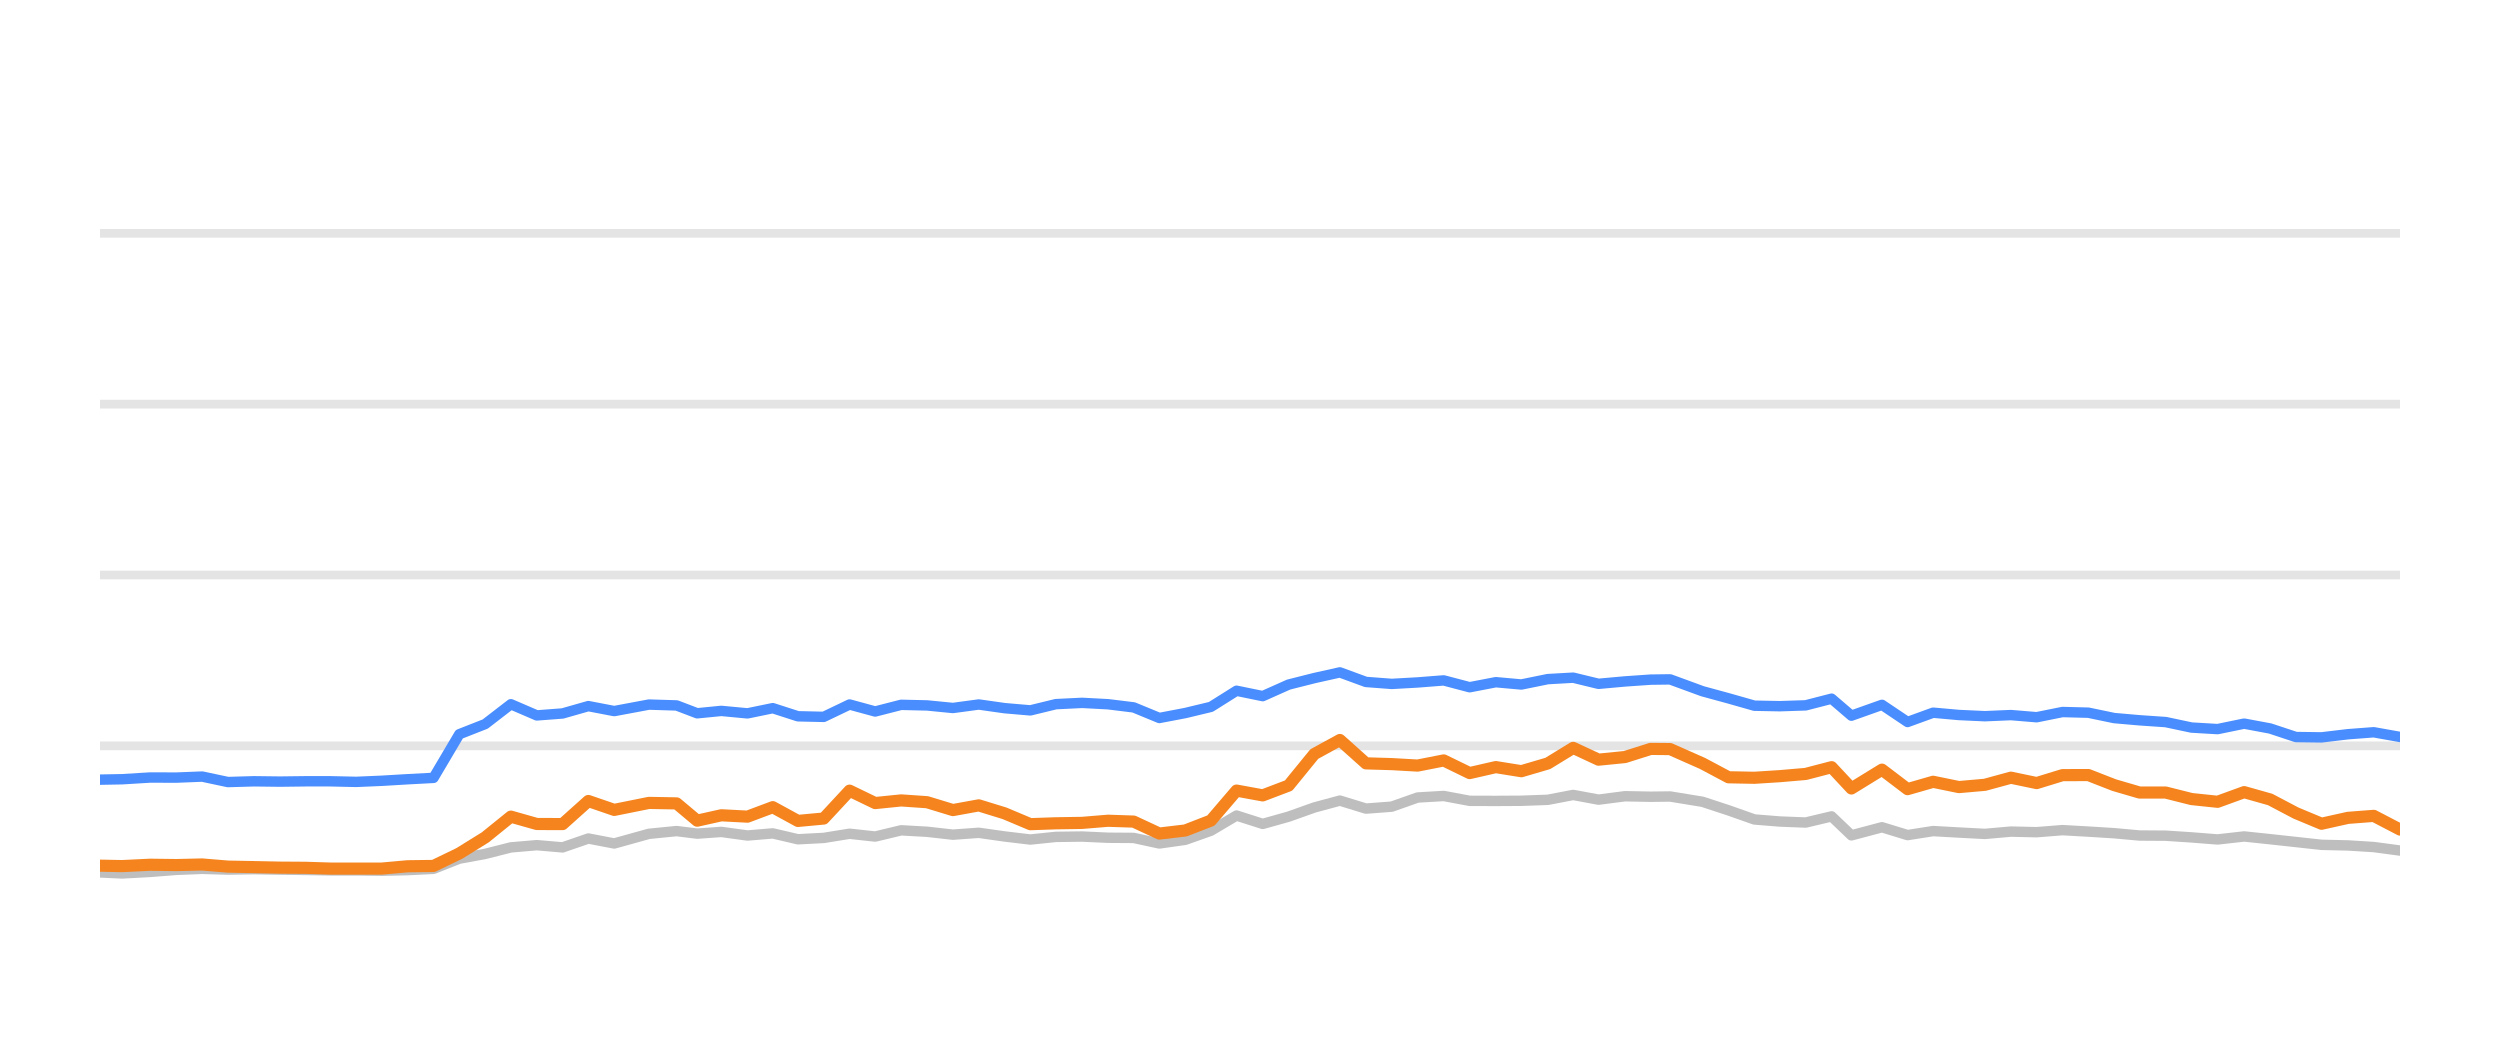
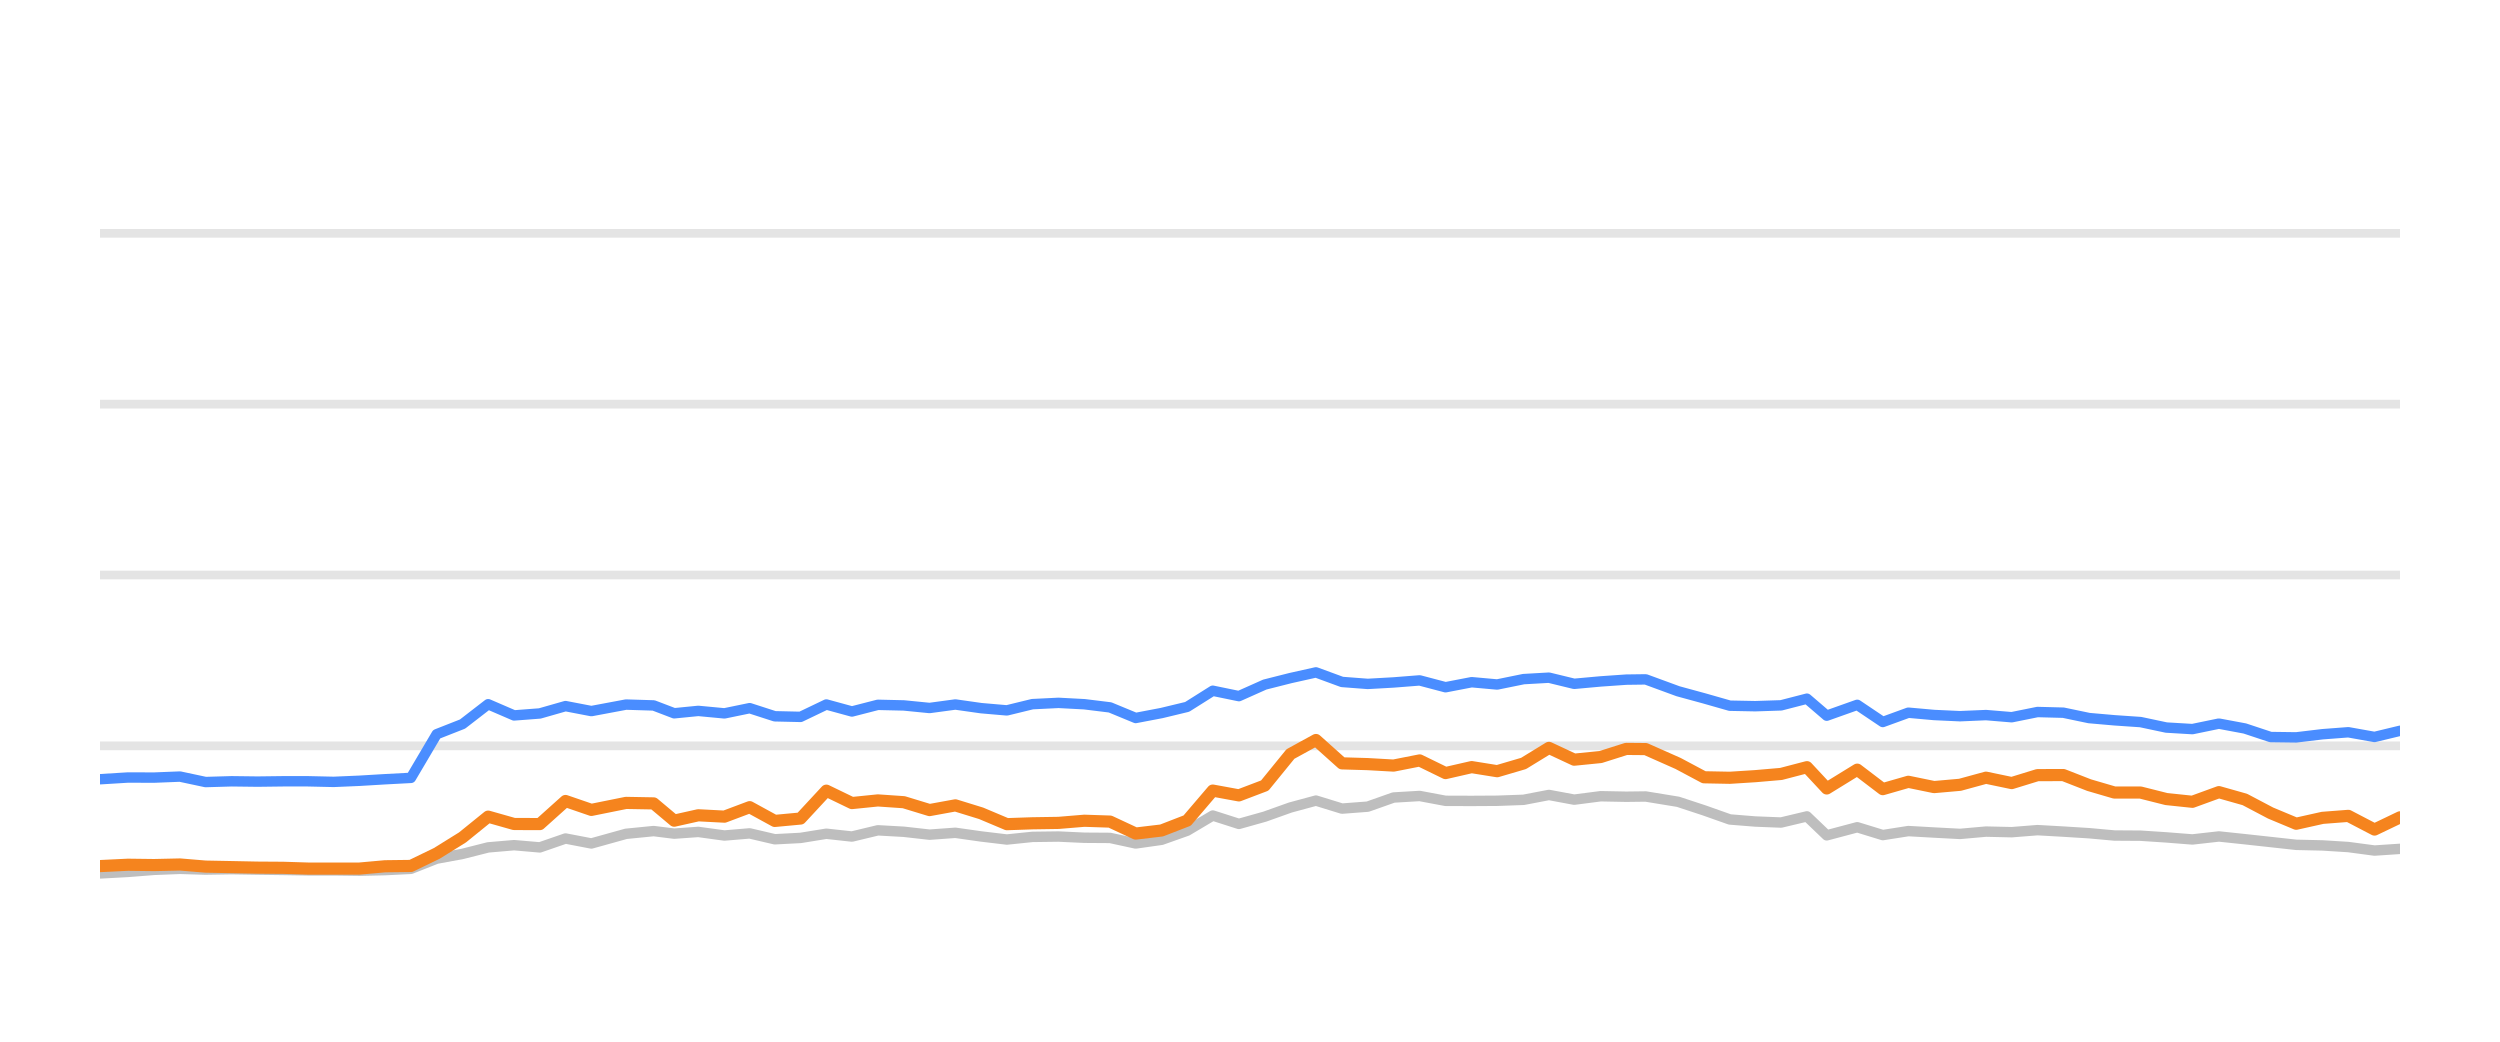
<svg xmlns="http://www.w3.org/2000/svg" width="144pt" height="60pt" viewBox="0 0 144 60" version="1.1">
  <defs>
    <style type="text/css">*{stroke-linejoin: round; stroke-linecap: butt}</style>
  </defs>
  <g id="figure_1">
    <g id="patch_1">
      <path d="M 0 60  L 144 60  L 144 0  L 0 0  L 0 60  z " style="fill: none; opacity: 0" />
    </g>
    <g id="axes_1">
      <g id="patch_2">
        <path d="M 5.76 52.8  L 138.24 52.8  L 138.24 3.6  L 5.76 3.6  L 5.76 52.8  z " style="fill: none" />
      </g>
      <g id="matplotlib.axis_1" />
      <g id="matplotlib.axis_2" />
      <g id="line2d_1">
-         <path d="M 5.76 42.96  L 138.24 42.96  " clip-path="url(#p9254eeeb2b)" style="fill: none; stroke: #b2b2b2; stroke-opacity: 0.35; stroke-width: 0.5; stroke-linecap: square" />
+         <path d="M 5.76 42.96  L 138.24 42.96  " clip-path="url(#p080c65f701)" style="fill: none; stroke: #b2b2b2; stroke-opacity: 0.35; stroke-width: 0.5; stroke-linecap: square" />
      </g>
      <g id="line2d_2">
-         <path d="M 5.76 33.12  L 138.24 33.12  " clip-path="url(#p9254eeeb2b)" style="fill: none; stroke: #b2b2b2; stroke-opacity: 0.35; stroke-width: 0.5; stroke-linecap: square" />
+         <path d="M 5.76 33.12  L 138.24 33.12  " clip-path="url(#p080c65f701)" style="fill: none; stroke: #b2b2b2; stroke-opacity: 0.35; stroke-width: 0.5; stroke-linecap: square" />
      </g>
      <g id="line2d_3">
-         <path d="M 5.76 23.28  L 138.24 23.28  " clip-path="url(#p9254eeeb2b)" style="fill: none; stroke: #b2b2b2; stroke-opacity: 0.35; stroke-width: 0.5; stroke-linecap: square" />
+         <path d="M 5.76 23.28  L 138.24 23.28  " clip-path="url(#p080c65f701)" style="fill: none; stroke: #b2b2b2; stroke-opacity: 0.35; stroke-width: 0.5; stroke-linecap: square" />
      </g>
      <g id="line2d_4">
-         <path d="M 5.76 13.44  L 138.24 13.44  " clip-path="url(#p9254eeeb2b)" style="fill: none; stroke: #b2b2b2; stroke-opacity: 0.35; stroke-width: 0.5; stroke-linecap: square" />
+         <path d="M 5.76 13.44  L 138.24 13.44  " clip-path="url(#p080c65f701)" style="fill: none; stroke: #b2b2b2; stroke-opacity: 0.35; stroke-width: 0.5; stroke-linecap: square" />
      </g>
      <g id="line2d_5">
-         <path d="M 5.76 50.251  L 7.036 50.31  L 8.651 50.222  L 10.153 50.104  L 11.647 50.045  L 13.126 50.089  L 14.632 50.064  L 16.121 50.089  L 17.606 50.109  L 19.022 50.133  L 20.515 50.133  L 21.999 50.153  L 23.482 50.119  L 24.97 50.045  L 26.456 49.459  L 27.948 49.184  L 29.427 48.81  L 30.922 48.682  L 32.406 48.81  L 33.889 48.298  L 35.38 48.584  L 37.38 48.028  L 38.973 47.87  L 40.158 48.018  L 41.548 47.919  L 43.056 48.126  L 44.511 48.003  L 45.961 48.342  L 47.446 48.264  L 48.935 48.023  L 50.411 48.185  L 51.906 47.826  L 53.401 47.91  L 54.888 48.077  L 56.377 47.969  L 57.863 48.18  L 59.348 48.357  L 60.82 48.205  L 62.327 48.185  L 63.819 48.254  L 65.299 48.264  L 66.779 48.584  L 68.273 48.372  L 69.748 47.85  L 71.225 46.975  L 72.733 47.457  L 74.224 47.039  L 75.704 46.512  L 77.177 46.114  L 78.679 46.576  L 80.164 46.463  L 81.655 45.937  L 83.158 45.848  L 84.652 46.128  L 86.158 46.133  L 87.631 46.124  L 89.154 46.069  L 90.617 45.789  L 92.075 46.06  L 93.599 45.863  L 95.077 45.892  L 96.198 45.878  L 98.065 46.183  L 99.562 46.675  L 101.052 47.201  L 102.518 47.319  L 104.008 47.378  L 105.499 47.024  L 106.642 48.116  L 108.401 47.649  L 109.876 48.101  L 111.349 47.87  L 112.835 47.954  L 114.33 48.033  L 115.828 47.9  L 117.312 47.934  L 118.8 47.816  L 120.289 47.9  L 121.776 47.993  L 123.241 48.126  L 124.744 48.136  L 126.23 48.234  L 127.735 48.352  L 129.263 48.18  L 130.761 48.338  L 132.246 48.5  L 133.722 48.662  L 135.243 48.697  L 136.728 48.79  L 138.24 48.992  " clip-path="url(#p9254eeeb2b)" style="fill: none; stroke: #bebebe; stroke-width: 0.6; stroke-linecap: round" />
+         <path d="M 5.76 50.31  L 7.373 50.222  L 8.873 50.104  L 10.365 50.045  L 11.842 50.089  L 13.345 50.064  L 14.832 50.089  L 16.315 50.109  L 17.729 50.133  L 19.22 50.133  L 20.702 50.153  L 22.182 50.119  L 23.668 50.045  L 25.152 49.459  L 26.642 49.184  L 28.118 48.81  L 29.611 48.682  L 31.093 48.81  L 32.574 48.298  L 34.063 48.584  L 36.06 48.028  L 37.65 47.87  L 38.834 48.018  L 40.221 47.919  L 41.728 48.126  L 43.181 48.003  L 44.628 48.342  L 46.111 48.264  L 47.598 48.023  L 49.072 48.185  L 50.565 47.826  L 52.058 47.91  L 53.543 48.077  L 55.029 47.969  L 56.513 48.18  L 57.996 48.357  L 59.466 48.205  L 60.97 48.185  L 62.46 48.254  L 63.939 48.264  L 65.416 48.584  L 66.908 48.372  L 68.381 47.85  L 69.856 46.975  L 71.361 47.457  L 72.85 47.039  L 74.328 46.512  L 75.799 46.114  L 77.299 46.576  L 78.781 46.463  L 80.27 45.937  L 81.771 45.848  L 83.263 46.128  L 84.767 46.133  L 86.237 46.124  L 87.758 46.069  L 89.219 45.789  L 90.674 46.06  L 92.196 45.863  L 93.672 45.892  L 94.792 45.878  L 96.656 46.183  L 98.151 46.675  L 99.638 47.201  L 101.102 47.319  L 102.59 47.378  L 104.079 47.024  L 105.22 48.116  L 106.977 47.649  L 108.449 48.101  L 109.921 47.87  L 111.404 47.954  L 112.897 48.033  L 114.393 47.9  L 115.875 47.934  L 117.361 47.816  L 118.848 47.9  L 120.332 47.993  L 121.795 48.126  L 123.296 48.136  L 124.78 48.234  L 126.283 48.352  L 127.809 48.18  L 129.304 48.338  L 130.787 48.5  L 132.261 48.662  L 133.78 48.697  L 135.262 48.79  L 136.772 48.992  L 138.24 48.894  " clip-path="url(#p080c65f701)" style="fill: none; stroke: #bebebe; stroke-width: 0.6; stroke-linecap: round" />
      </g>
      <g id="line2d_6">
-         <path d="M 5.76 44.908  L 7.036 44.884  L 8.651 44.785  L 10.153 44.79  L 11.647 44.731  L 13.126 45.046  L 14.632 45.002  L 16.121 45.021  L 17.606 45.002  L 19.022 45.002  L 20.515 45.036  L 21.999 44.972  L 23.482 44.884  L 24.97 44.805  L 26.456 42.291  L 27.948 41.705  L 29.427 40.564  L 30.922 41.208  L 32.406 41.095  L 33.889 40.672  L 35.38 40.958  L 37.38 40.584  L 38.973 40.633  L 40.158 41.085  L 41.548 40.948  L 43.056 41.09  L 44.511 40.79  L 45.961 41.258  L 47.446 41.292  L 48.935 40.579  L 50.411 40.982  L 51.906 40.598  L 53.401 40.633  L 54.888 40.78  L 56.377 40.579  L 57.863 40.79  L 59.348 40.918  L 60.82 40.559  L 62.327 40.485  L 63.819 40.564  L 65.299 40.746  L 66.779 41.356  L 68.273 41.071  L 69.748 40.716  L 71.225 39.787  L 72.733 40.097  L 74.224 39.432  L 75.704 39.058  L 77.177 38.729  L 78.679 39.28  L 80.164 39.393  L 81.655 39.309  L 83.158 39.191  L 84.652 39.585  L 86.158 39.295  L 87.631 39.427  L 89.154 39.117  L 90.617 39.034  L 92.075 39.388  L 93.599 39.25  L 95.077 39.147  L 96.198 39.132  L 98.065 39.816  L 99.562 40.224  L 101.052 40.648  L 102.518 40.677  L 104.008 40.628  L 105.499 40.244  L 106.642 41.223  L 108.401 40.598  L 109.876 41.587  L 111.349 41.051  L 112.835 41.184  L 114.33 41.253  L 115.828 41.189  L 117.312 41.312  L 118.8 41.012  L 120.289 41.051  L 121.776 41.361  L 123.241 41.489  L 124.744 41.592  L 126.23 41.907  L 127.735 41.996  L 129.263 41.681  L 130.761 41.961  L 132.246 42.453  L 133.722 42.473  L 135.243 42.291  L 136.728 42.178  L 138.24 42.448  " clip-path="url(#p9254eeeb2b)" style="fill: none; stroke: #4a8dff; stroke-width: 0.6; stroke-linecap: round" />
+         <path d="M 5.76 44.884  L 7.373 44.785  L 8.873 44.79  L 10.365 44.731  L 11.842 45.046  L 13.345 45.002  L 14.832 45.021  L 16.315 45.002  L 17.729 45.002  L 19.22 45.036  L 20.702 44.972  L 22.182 44.884  L 23.668 44.805  L 25.152 42.291  L 26.642 41.705  L 28.118 40.564  L 29.611 41.208  L 31.093 41.095  L 32.574 40.672  L 34.063 40.958  L 36.06 40.584  L 37.65 40.633  L 38.834 41.085  L 40.221 40.948  L 41.728 41.09  L 43.181 40.79  L 44.628 41.258  L 46.111 41.292  L 47.598 40.579  L 49.072 40.982  L 50.565 40.598  L 52.058 40.633  L 53.543 40.78  L 55.029 40.579  L 56.513 40.79  L 57.996 40.918  L 59.466 40.559  L 60.97 40.485  L 62.46 40.564  L 63.939 40.746  L 65.416 41.356  L 66.908 41.071  L 68.381 40.716  L 69.856 39.787  L 71.361 40.097  L 72.85 39.432  L 74.328 39.058  L 75.799 38.729  L 77.299 39.28  L 78.781 39.393  L 80.27 39.309  L 81.771 39.191  L 83.263 39.585  L 84.767 39.295  L 86.237 39.427  L 87.758 39.117  L 89.219 39.034  L 90.674 39.388  L 92.196 39.25  L 93.672 39.147  L 94.792 39.132  L 96.656 39.816  L 98.151 40.224  L 99.638 40.648  L 101.102 40.677  L 102.59 40.628  L 104.079 40.244  L 105.22 41.223  L 106.977 40.598  L 108.449 41.587  L 109.921 41.051  L 111.404 41.184  L 112.897 41.253  L 114.393 41.189  L 115.875 41.312  L 117.361 41.012  L 118.848 41.051  L 120.332 41.361  L 121.795 41.489  L 123.296 41.592  L 124.78 41.907  L 126.283 41.996  L 127.809 41.681  L 129.304 41.961  L 130.787 42.453  L 132.261 42.473  L 133.78 42.291  L 135.262 42.178  L 136.772 42.448  L 138.24 42.094  " clip-path="url(#p080c65f701)" style="fill: none; stroke: #4a8dff; stroke-width: 0.6; stroke-linecap: round" />
      </g>
      <g id="line2d_7">
-         <path d="M 5.76 49.863  L 7.036 49.887  L 8.651 49.809  L 10.153 49.828  L 11.647 49.794  L 13.126 49.917  L 14.632 49.946  L 16.121 49.976  L 17.606 49.986  L 19.022 50.03  L 20.515 50.03  L 21.999 50.03  L 23.482 49.897  L 24.97 49.878  L 26.456 49.159  L 27.948 48.234  L 29.427 47.039  L 30.922 47.462  L 32.406 47.467  L 33.889 46.138  L 35.38 46.65  L 37.38 46.247  L 38.973 46.276  L 40.158 47.27  L 41.548 46.96  L 43.056 47.039  L 44.511 46.493  L 45.961 47.285  L 47.446 47.147  L 48.935 45.543  L 50.411 46.256  L 51.906 46.104  L 53.401 46.207  L 54.888 46.66  L 56.377 46.389  L 57.863 46.847  L 59.348 47.472  L 60.82 47.422  L 62.327 47.398  L 63.819 47.275  L 65.299 47.324  L 66.779 48.013  L 68.273 47.836  L 69.748 47.265  L 71.225 45.538  L 72.733 45.814  L 74.224 45.248  L 75.704 43.432  L 77.177 42.625  L 78.679 43.969  L 80.164 44.013  L 81.655 44.097  L 83.158 43.801  L 84.652 44.529  L 86.158 44.185  L 87.631 44.421  L 89.154 43.974  L 90.617 43.078  L 92.075 43.757  L 93.599 43.605  L 95.077 43.137  L 96.198 43.147  L 98.065 43.974  L 99.562 44.771  L 101.052 44.8  L 102.518 44.707  L 104.008 44.579  L 105.499 44.19  L 106.642 45.415  L 108.401 44.333  L 109.876 45.454  L 111.349 45.031  L 112.835 45.336  L 114.33 45.204  L 115.828 44.795  L 117.312 45.105  L 118.8 44.648  L 120.289 44.643  L 121.776 45.223  L 123.241 45.651  L 124.744 45.651  L 126.23 46.025  L 127.735 46.183  L 129.263 45.627  L 130.761 46.05  L 132.246 46.832  L 133.722 47.447  L 135.243 47.108  L 136.728 46.994  L 138.24 47.782  " clip-path="url(#p9254eeeb2b)" style="fill: none; stroke: #f5841e; stroke-width: 0.7; stroke-linecap: round" />
+         <path d="M 5.76 49.887  L 7.373 49.809  L 8.873 49.828  L 10.365 49.794  L 11.842 49.917  L 13.345 49.946  L 14.832 49.976  L 16.315 49.986  L 17.729 50.03  L 19.22 50.03  L 20.702 50.03  L 22.182 49.897  L 23.668 49.878  L 25.152 49.159  L 26.642 48.234  L 28.118 47.039  L 29.611 47.462  L 31.093 47.467  L 32.574 46.138  L 34.063 46.65  L 36.06 46.247  L 37.65 46.276  L 38.834 47.27  L 40.221 46.96  L 41.728 47.039  L 43.181 46.493  L 44.628 47.285  L 46.111 47.147  L 47.598 45.543  L 49.072 46.256  L 50.565 46.104  L 52.058 46.207  L 53.543 46.66  L 55.029 46.389  L 56.513 46.847  L 57.996 47.472  L 59.466 47.422  L 60.97 47.398  L 62.46 47.275  L 63.939 47.324  L 65.416 48.013  L 66.908 47.836  L 68.381 47.265  L 69.856 45.538  L 71.361 45.814  L 72.85 45.248  L 74.328 43.432  L 75.799 42.625  L 77.299 43.969  L 78.781 44.013  L 80.27 44.097  L 81.771 43.801  L 83.263 44.529  L 84.767 44.185  L 86.237 44.421  L 87.758 43.974  L 89.219 43.078  L 90.674 43.757  L 92.196 43.605  L 93.672 43.137  L 94.792 43.147  L 96.656 43.974  L 98.151 44.771  L 99.638 44.8  L 101.102 44.707  L 102.59 44.579  L 104.079 44.19  L 105.22 45.415  L 106.977 44.333  L 108.449 45.454  L 109.921 45.031  L 111.404 45.336  L 112.897 45.204  L 114.393 44.795  L 115.875 45.105  L 117.361 44.648  L 118.848 44.643  L 120.332 45.223  L 121.795 45.651  L 123.296 45.651  L 124.78 46.025  L 126.283 46.183  L 127.809 45.627  L 129.304 46.05  L 130.787 46.832  L 132.261 47.447  L 133.78 47.108  L 135.262 46.994  L 136.772 47.782  L 138.24 47.078  " clip-path="url(#p080c65f701)" style="fill: none; stroke: #f5841e; stroke-width: 0.7; stroke-linecap: round" />
      </g>
    </g>
  </g>
  <defs>
-     <clipPath id="p9254eeeb2b">
+     <clipPath id="p080c65f701">
      <rect x="5.76" y="3.6" width="132.48" height="49.2" />
    </clipPath>
  </defs>
</svg>
